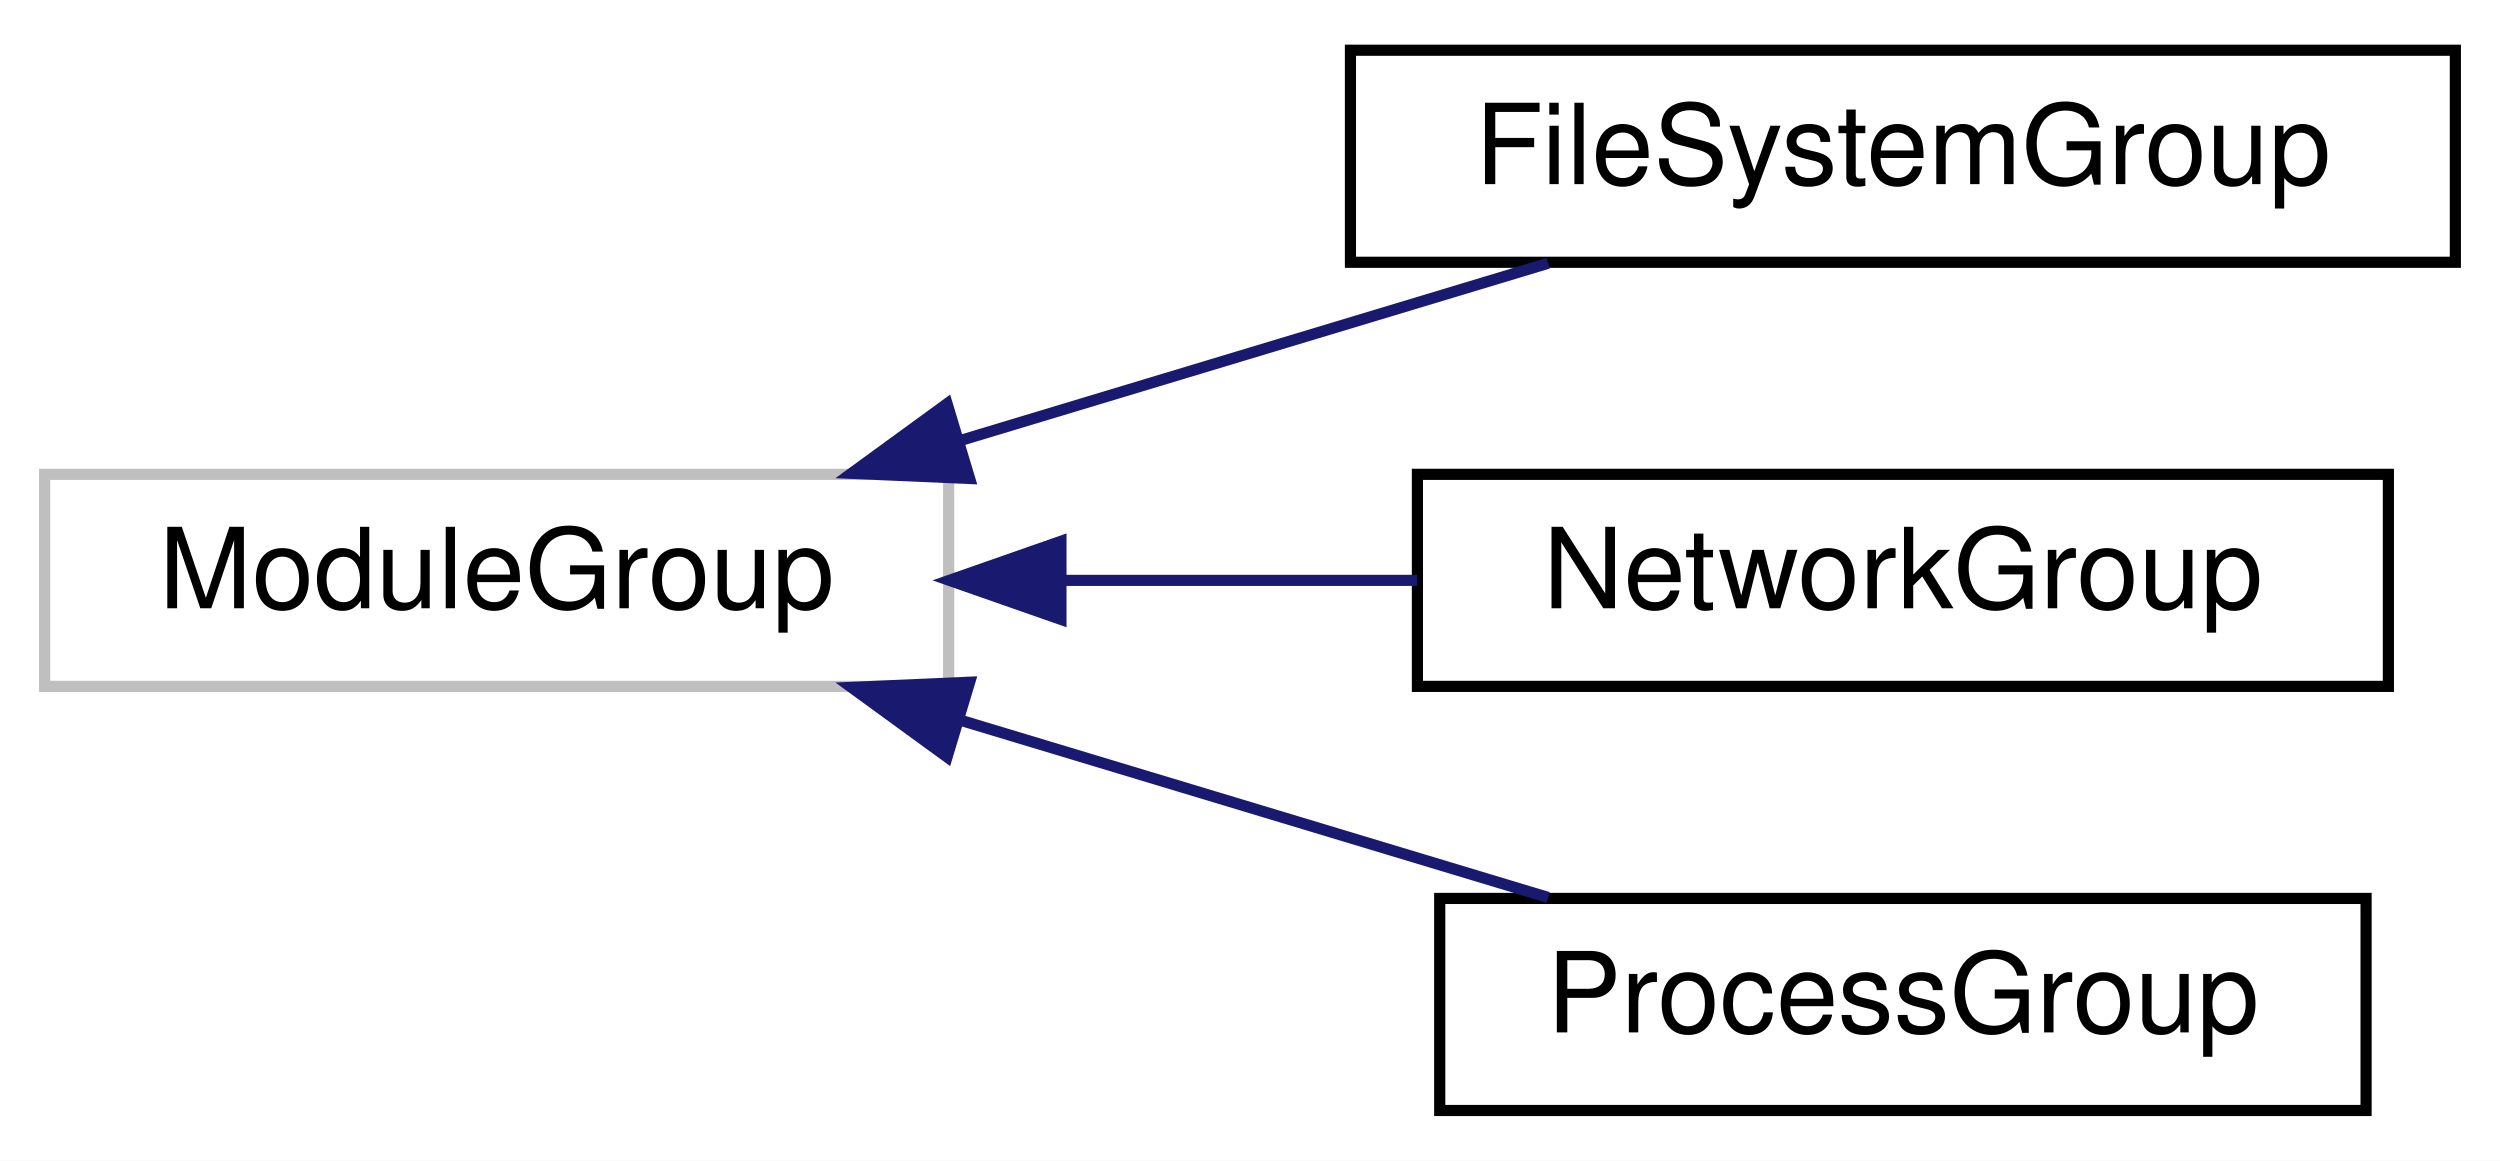
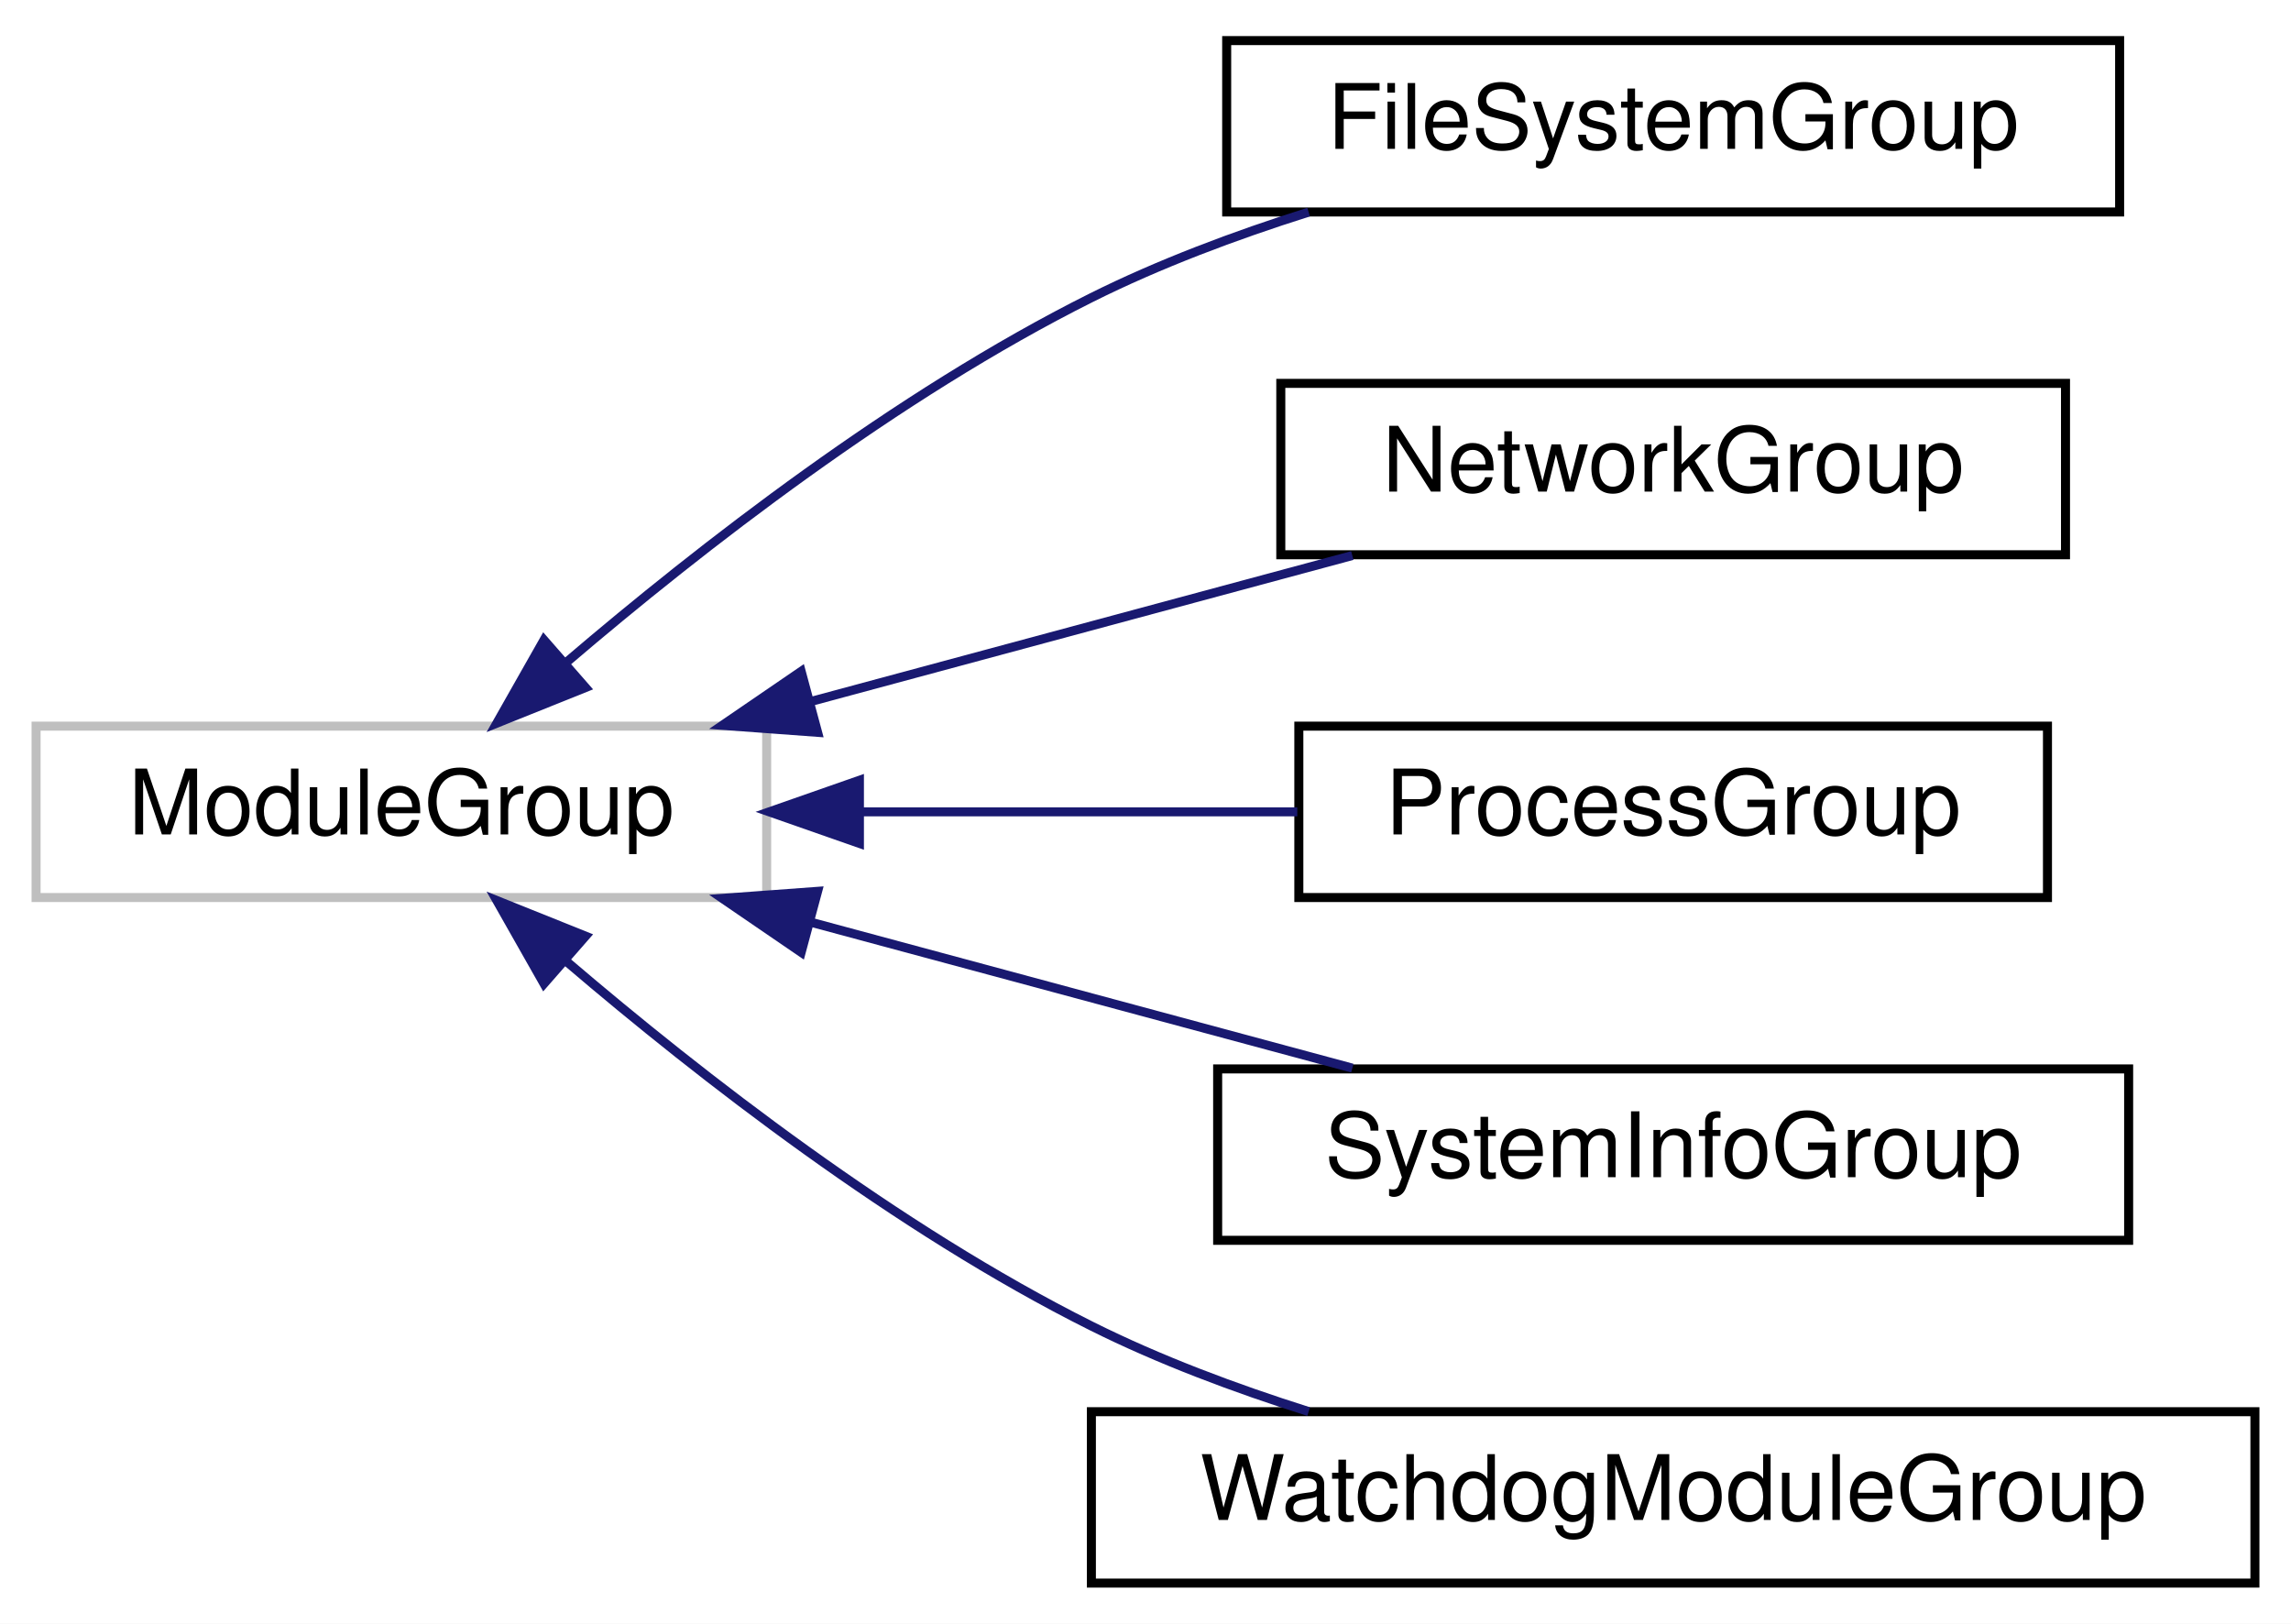
- <svg xmlns="http://www.w3.org/2000/svg" xmlns:xlink="http://www.w3.org/1999/xlink" width="224pt" height="104pt" viewBox="0.00 0.00 224.00 104.00">
-   <g id="graph0" class="graph" transform="scale(1 1) rotate(0) translate(4 100)">
-     <polygon fill="#ffffff" stroke="transparent" points="-4,4 -4,-100 220,-100 220,4 -4,4" />
+ <svg xmlns="http://www.w3.org/2000/svg" xmlns:xlink="http://www.w3.org/1999/xlink" width="254pt" height="180pt" viewBox="0.00 0.00 254.00 180.00">
+   <g id="graph0" class="graph" transform="scale(1 1) rotate(0) translate(4 176)">
+     <polygon fill="#ffffff" stroke="transparent" points="-4,4 -4,-176 250,-176 250,4 -4,4" />
    <g id="node1" class="node">
-       <polygon fill="#ffffff" stroke="#bfbfbf" points="0,-38.5 0,-57.5 81,-57.5 81,-38.5 0,-38.5" />
-       <text text-anchor="middle" x="40.5" y="-45.5" font-family="Helvetica,sans-Serif" font-size="10.00" fill="#000000">ModuleGroup</text>
+       <polygon fill="#ffffff" stroke="#bfbfbf" points="0,-76.5 0,-95.5 81,-95.5 81,-76.5 0,-76.5" />
+       <text text-anchor="middle" x="40.5" y="-83.5" font-family="Helvetica,sans-Serif" font-size="10.00" fill="#000000">ModuleGroup</text>
    </g>
    <g id="node2" class="node">
      <g id="a_node2">
        <a xlink:href="structFileSystemGroup.html" target="_top" xlink:title="This group includes one FileSystemModule per hard drive. ">
-           <polygon fill="#ffffff" stroke="#000000" points="117,-76.5 117,-95.5 216,-95.5 216,-76.5 117,-76.5" />
-           <text text-anchor="middle" x="166.5" y="-83.5" font-family="Helvetica,sans-Serif" font-size="10.00" fill="#000000">FileSystemGroup</text>
+           <polygon fill="#ffffff" stroke="#000000" points="132,-152.5 132,-171.5 231,-171.5 231,-152.5 132,-152.5" />
+           <text text-anchor="middle" x="181.5" y="-159.5" font-family="Helvetica,sans-Serif" font-size="10.00" fill="#000000">FileSystemGroup</text>
        </a>
      </g>
    </g>
    <g id="edge1" class="edge">
-       <path fill="none" stroke="#191970" d="M82.064,-60.535C99.205,-65.705 118.75,-71.599 134.715,-76.414" />
-       <polygon fill="#191970" stroke="#191970" points="82.88,-57.126 72.295,-57.589 80.859,-63.827 82.88,-57.126" />
+       <path fill="none" stroke="#191970" d="M58.92,-102.683C73.692,-115.299 95.45,-132.231 117,-143 124.519,-146.757 132.91,-149.904 141.089,-152.486" />
+       <polygon fill="#191970" stroke="#191970" points="60.916,-99.779 51.084,-95.833 56.309,-105.049 60.916,-99.779" />
    </g>
    <g id="node3" class="node">
      <g id="a_node3">
        <a xlink:href="structNetworkGroup.html" target="_top" xlink:title="This group includes one NetworkModule per network device. ">
-           <polygon fill="#ffffff" stroke="#000000" points="123,-38.5 123,-57.5 210,-57.5 210,-38.5 123,-38.5" />
-           <text text-anchor="middle" x="166.5" y="-45.5" font-family="Helvetica,sans-Serif" font-size="10.00" fill="#000000">NetworkGroup</text>
+           <polygon fill="#ffffff" stroke="#000000" points="138,-114.5 138,-133.5 225,-133.5 225,-114.5 138,-114.5" />
+           <text text-anchor="middle" x="181.5" y="-121.5" font-family="Helvetica,sans-Serif" font-size="10.00" fill="#000000">NetworkGroup</text>
        </a>
      </g>
    </g>
    <g id="edge2" class="edge">
-       <path fill="none" stroke="#191970" d="M91.343,-48C101.825,-48 112.775,-48 122.97,-48" />
-       <polygon fill="#191970" stroke="#191970" points="91.061,-44.5 81.061,-48 91.061,-51.5 91.061,-44.5" />
+       <path fill="none" stroke="#191970" d="M85.94,-98.246C105.375,-103.484 127.731,-109.509 145.931,-114.414" />
+       <polygon fill="#191970" stroke="#191970" points="86.647,-94.812 76.08,-95.589 84.825,-101.571 86.647,-94.812" />
    </g>
    <g id="node4" class="node">
      <g id="a_node4">
        <a xlink:href="structProcessGroup.html" target="_top" xlink:title="ProcessGroup">
-           <polygon fill="#ffffff" stroke="#000000" points="125,-.5 125,-19.5 208,-19.5 208,-.5 125,-.5" />
-           <text text-anchor="middle" x="166.5" y="-7.5" font-family="Helvetica,sans-Serif" font-size="10.00" fill="#000000">ProcessGroup</text>
+           <polygon fill="#ffffff" stroke="#000000" points="140,-76.5 140,-95.5 223,-95.5 223,-76.5 140,-76.5" />
+           <text text-anchor="middle" x="181.5" y="-83.5" font-family="Helvetica,sans-Serif" font-size="10.00" fill="#000000">ProcessGroup</text>
        </a>
      </g>
    </g>
    <g id="edge3" class="edge">
-       <path fill="none" stroke="#191970" d="M82.064,-35.465C99.205,-30.295 118.75,-24.401 134.715,-19.586" />
-       <polygon fill="#191970" stroke="#191970" points="80.859,-32.173 72.295,-38.411 82.88,-38.874 80.859,-32.173" />
+       <path fill="none" stroke="#191970" d="M91.474,-86C107.353,-86 124.666,-86 139.83,-86" />
+       <polygon fill="#191970" stroke="#191970" points="91.283,-82.5 81.283,-86 91.283,-89.5 91.283,-82.5" />
+     </g>
+     <g id="node5" class="node">
+       <g id="a_node5">
+         <a xlink:href="structSystemInfoGroup.html" target="_top" xlink:title="SystemInfoGroup">
+           <polygon fill="#ffffff" stroke="#000000" points="131,-38.5 131,-57.5 232,-57.5 232,-38.5 131,-38.5" />
+           <text text-anchor="middle" x="181.5" y="-45.5" font-family="Helvetica,sans-Serif" font-size="10.00" fill="#000000">SystemInfoGroup</text>
+         </a>
+       </g>
+     </g>
+     <g id="edge4" class="edge">
+       <path fill="none" stroke="#191970" d="M85.94,-73.754C105.375,-68.516 127.731,-62.491 145.931,-57.586" />
+       <polygon fill="#191970" stroke="#191970" points="84.825,-70.429 76.08,-76.411 86.647,-77.188 84.825,-70.429" />
+     </g>
+     <g id="node6" class="node">
+       <g id="a_node6">
+         <a xlink:href="structWatchdogModuleGroup.html" target="_top" xlink:title="WatchdogModuleGroup">
+           <polygon fill="#ffffff" stroke="#000000" points="117,-.5 117,-19.5 246,-19.5 246,-.5 117,-.5" />
+           <text text-anchor="middle" x="181.5" y="-7.5" font-family="Helvetica,sans-Serif" font-size="10.00" fill="#000000">WatchdogModuleGroup</text>
+         </a>
+       </g>
+     </g>
+     <g id="edge5" class="edge">
+       <path fill="none" stroke="#191970" d="M58.92,-69.317C73.692,-56.701 95.45,-39.769 117,-29 124.519,-25.243 132.91,-22.096 141.089,-19.514" />
+       <polygon fill="#191970" stroke="#191970" points="56.309,-66.951 51.084,-76.167 60.916,-72.221 56.309,-66.951" />
    </g>
  </g>
</svg>
